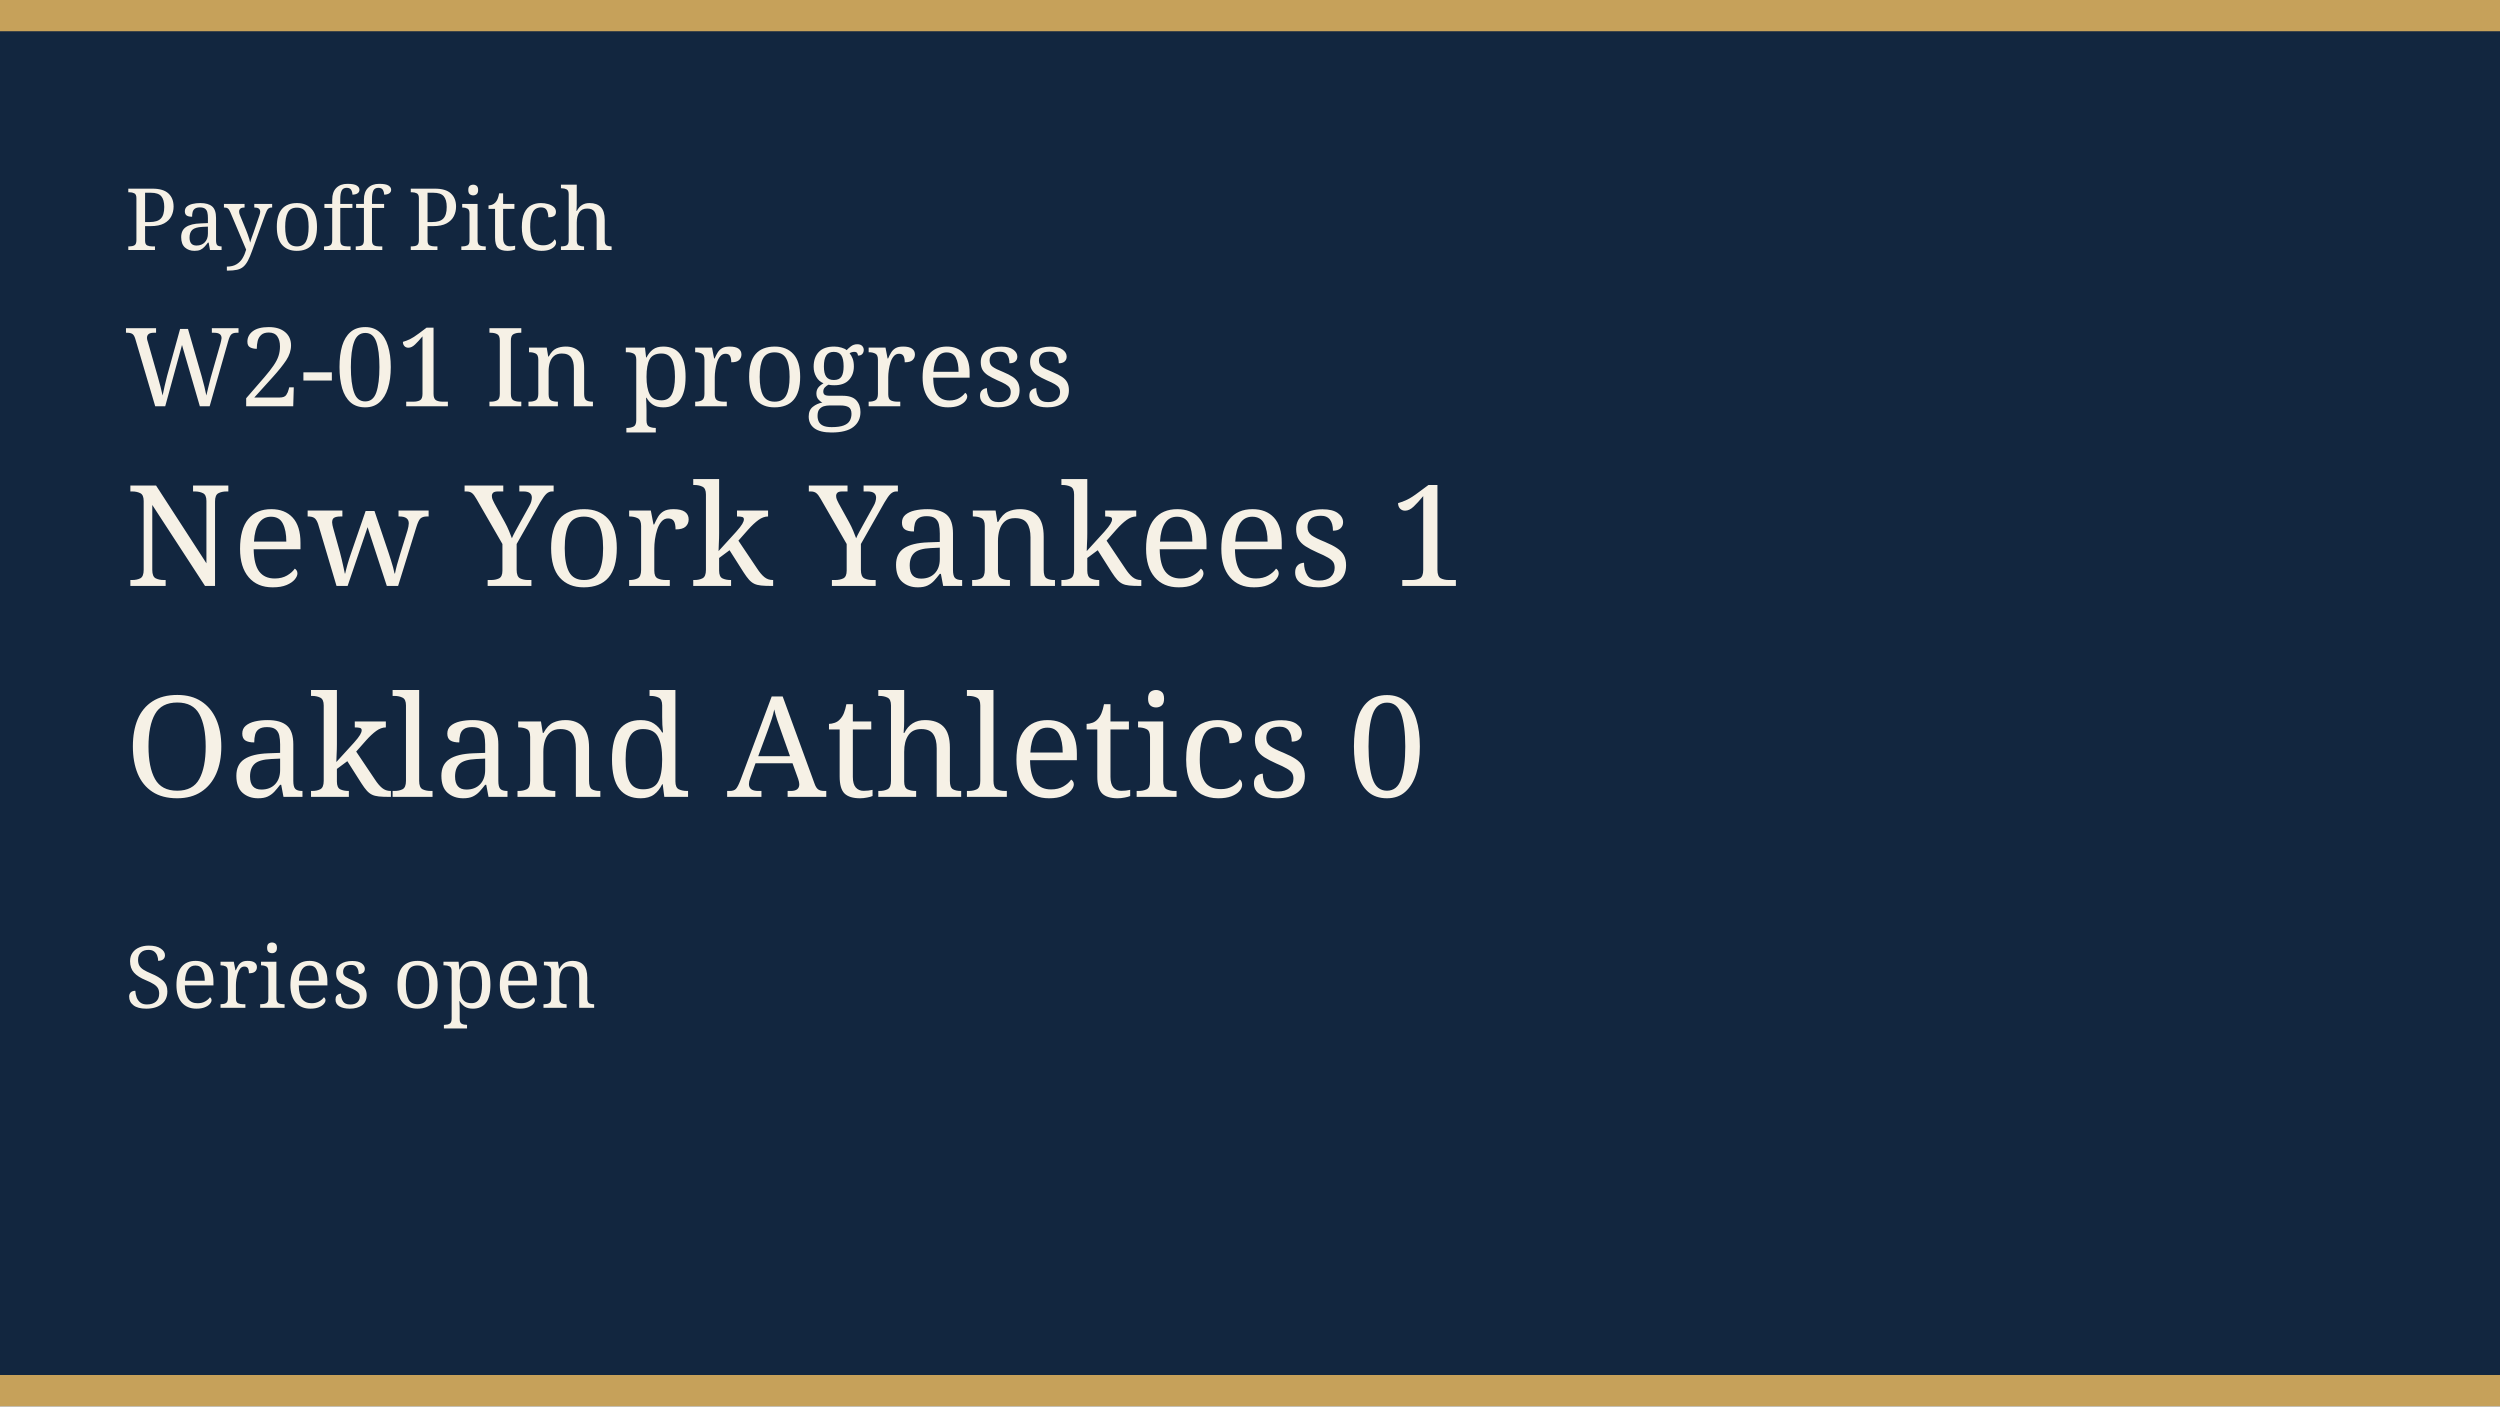
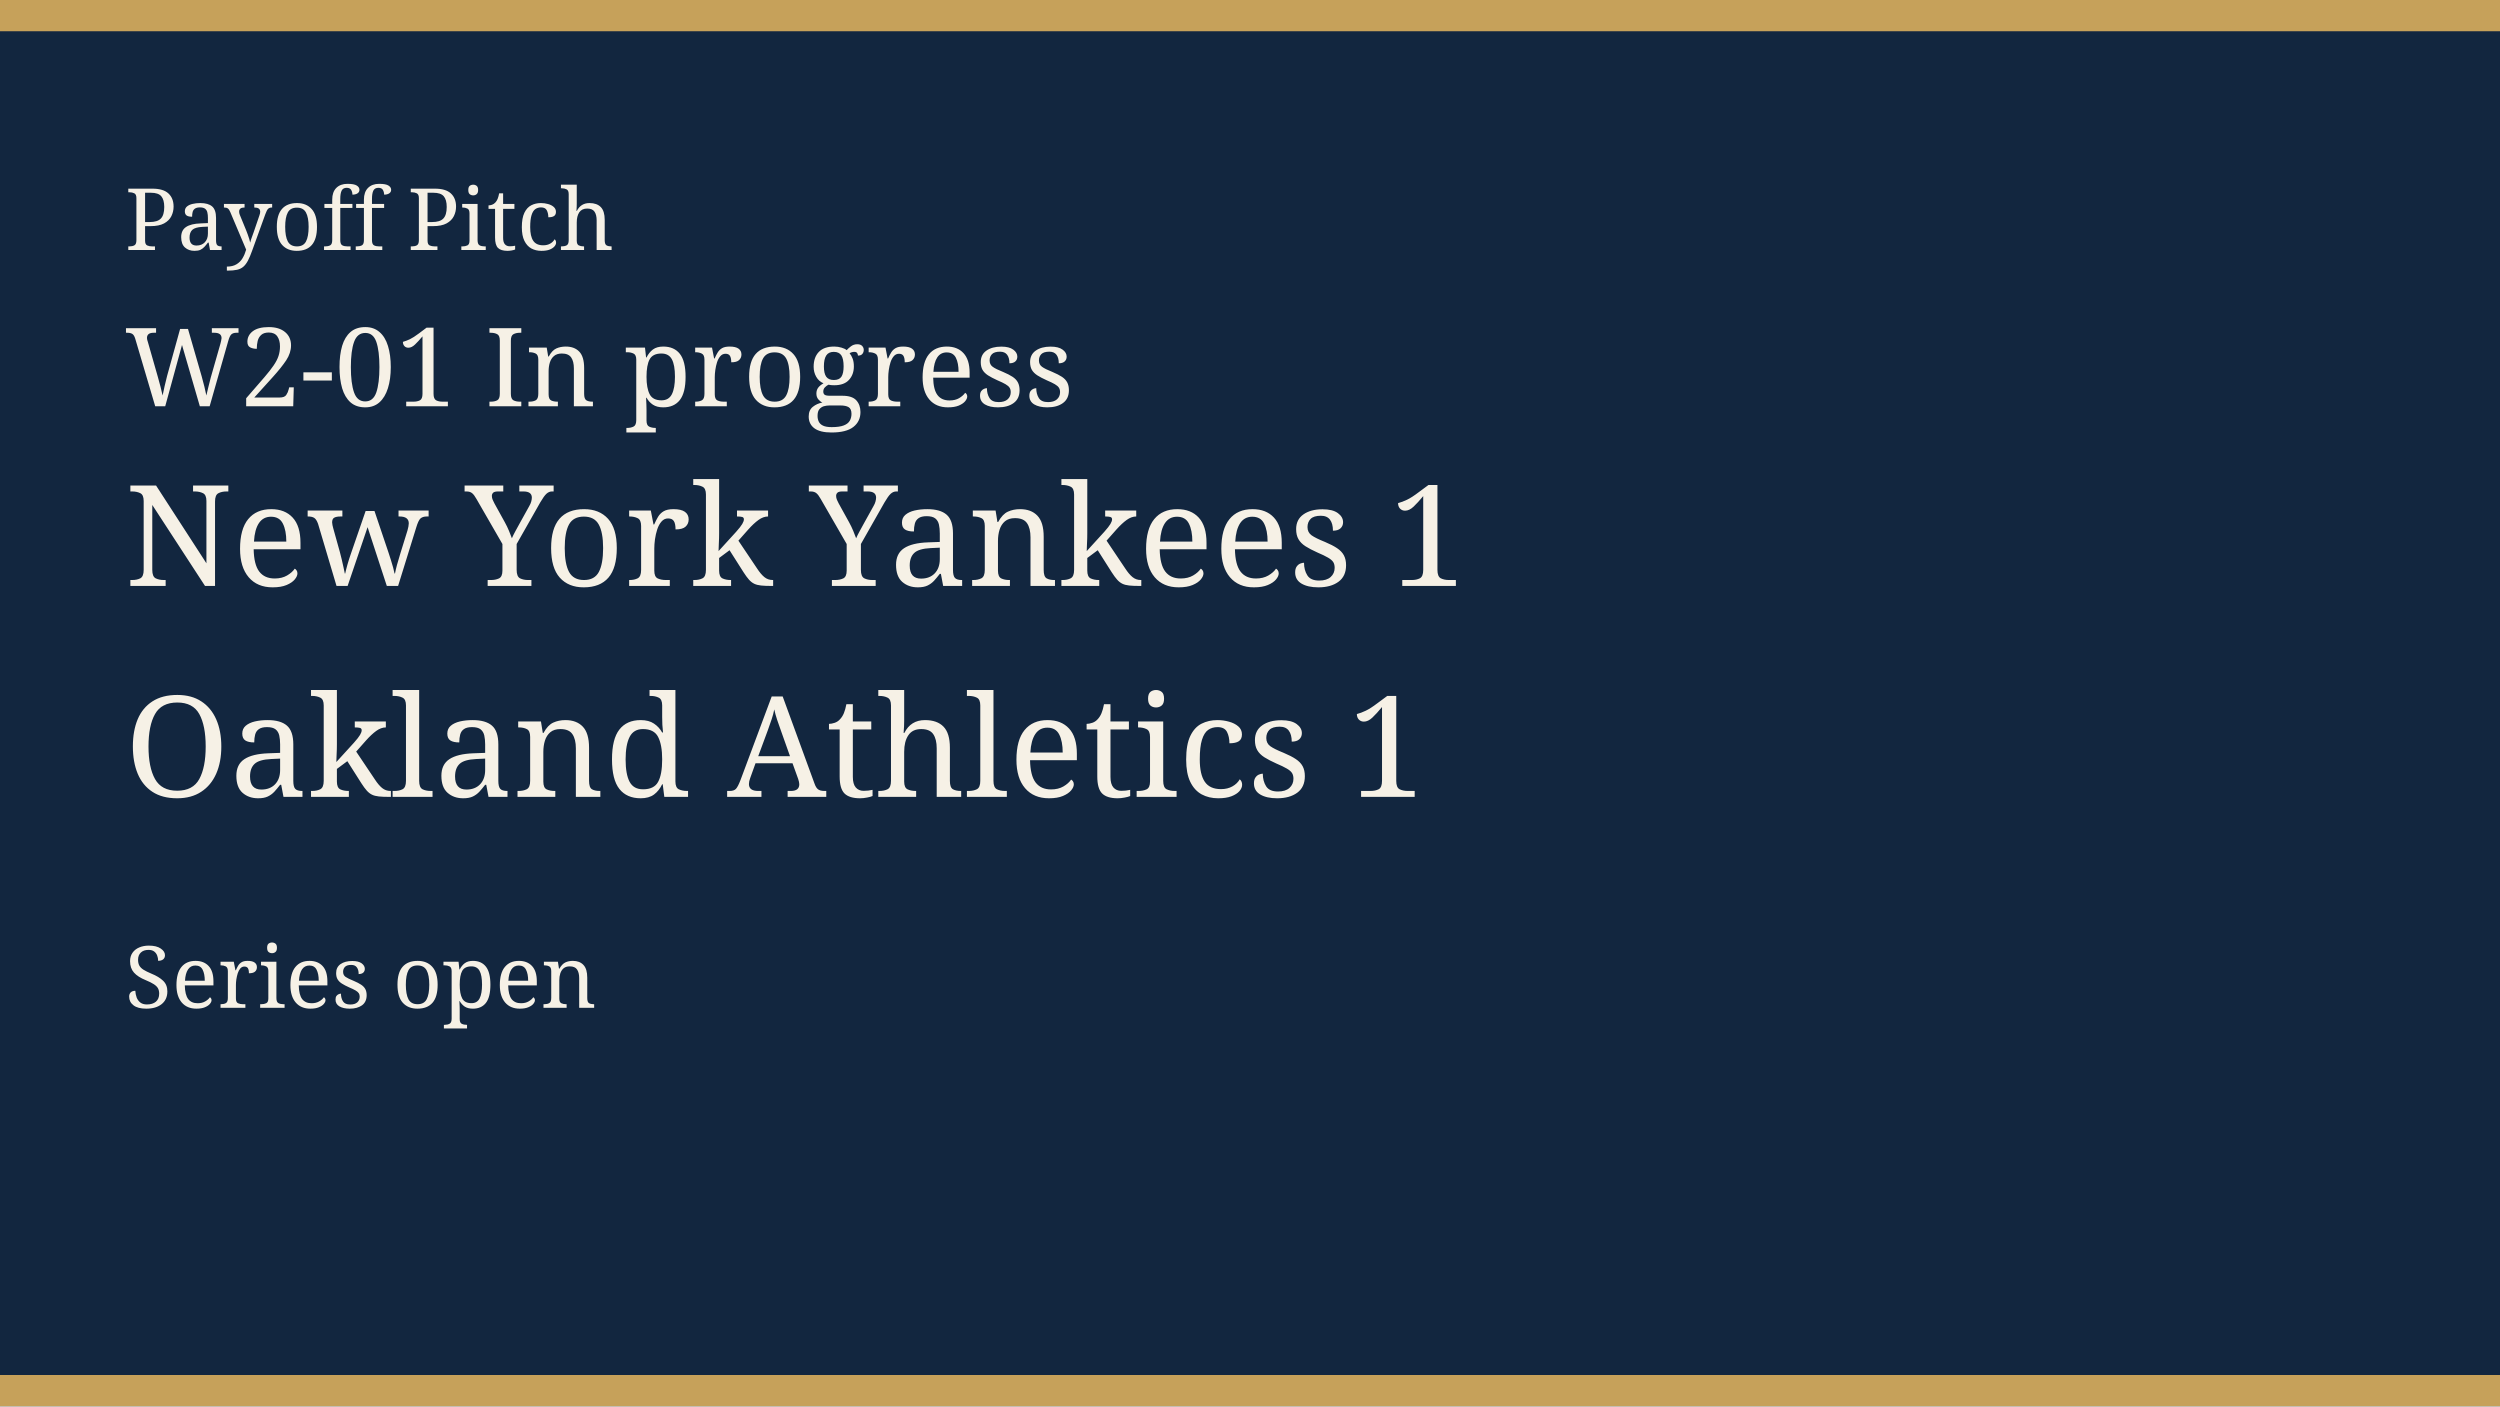
<svg xmlns="http://www.w3.org/2000/svg" width="640" height="360" viewBox="0 0 640 360" role="img">
  <rect width="640" height="360" fill="#12263f" />
  <rect width="640" height="8" fill="#c6a15a" />
  <rect y="352" width="640" height="8" fill="#c6a15a" />
  <text x="32" y="64" fill="#f6f1e6" font-family="Georgia, serif" font-size="22">Payoff Pitch</text>
  <text x="32" y="104" fill="#f6f1e6" font-family="Georgia, serif" font-size="28">W2-01 In progress</text>
  <text x="32" y="150" fill="#f6f1e6" font-family="Georgia, serif" font-size="36">New York Yankees 1</text>
-   <text x="32" y="204" fill="#f6f1e6" font-family="Georgia, serif" font-size="36">Oakland Athletics 0</text>
+   <text x="32" y="204" fill="#f6f1e6" font-family="Georgia, serif" font-size="36">Oakland Athletics 1</text>
  <text x="32" y="258" fill="#f6f1e6" font-family="Georgia, serif" font-size="22">Series open</text>
</svg>
